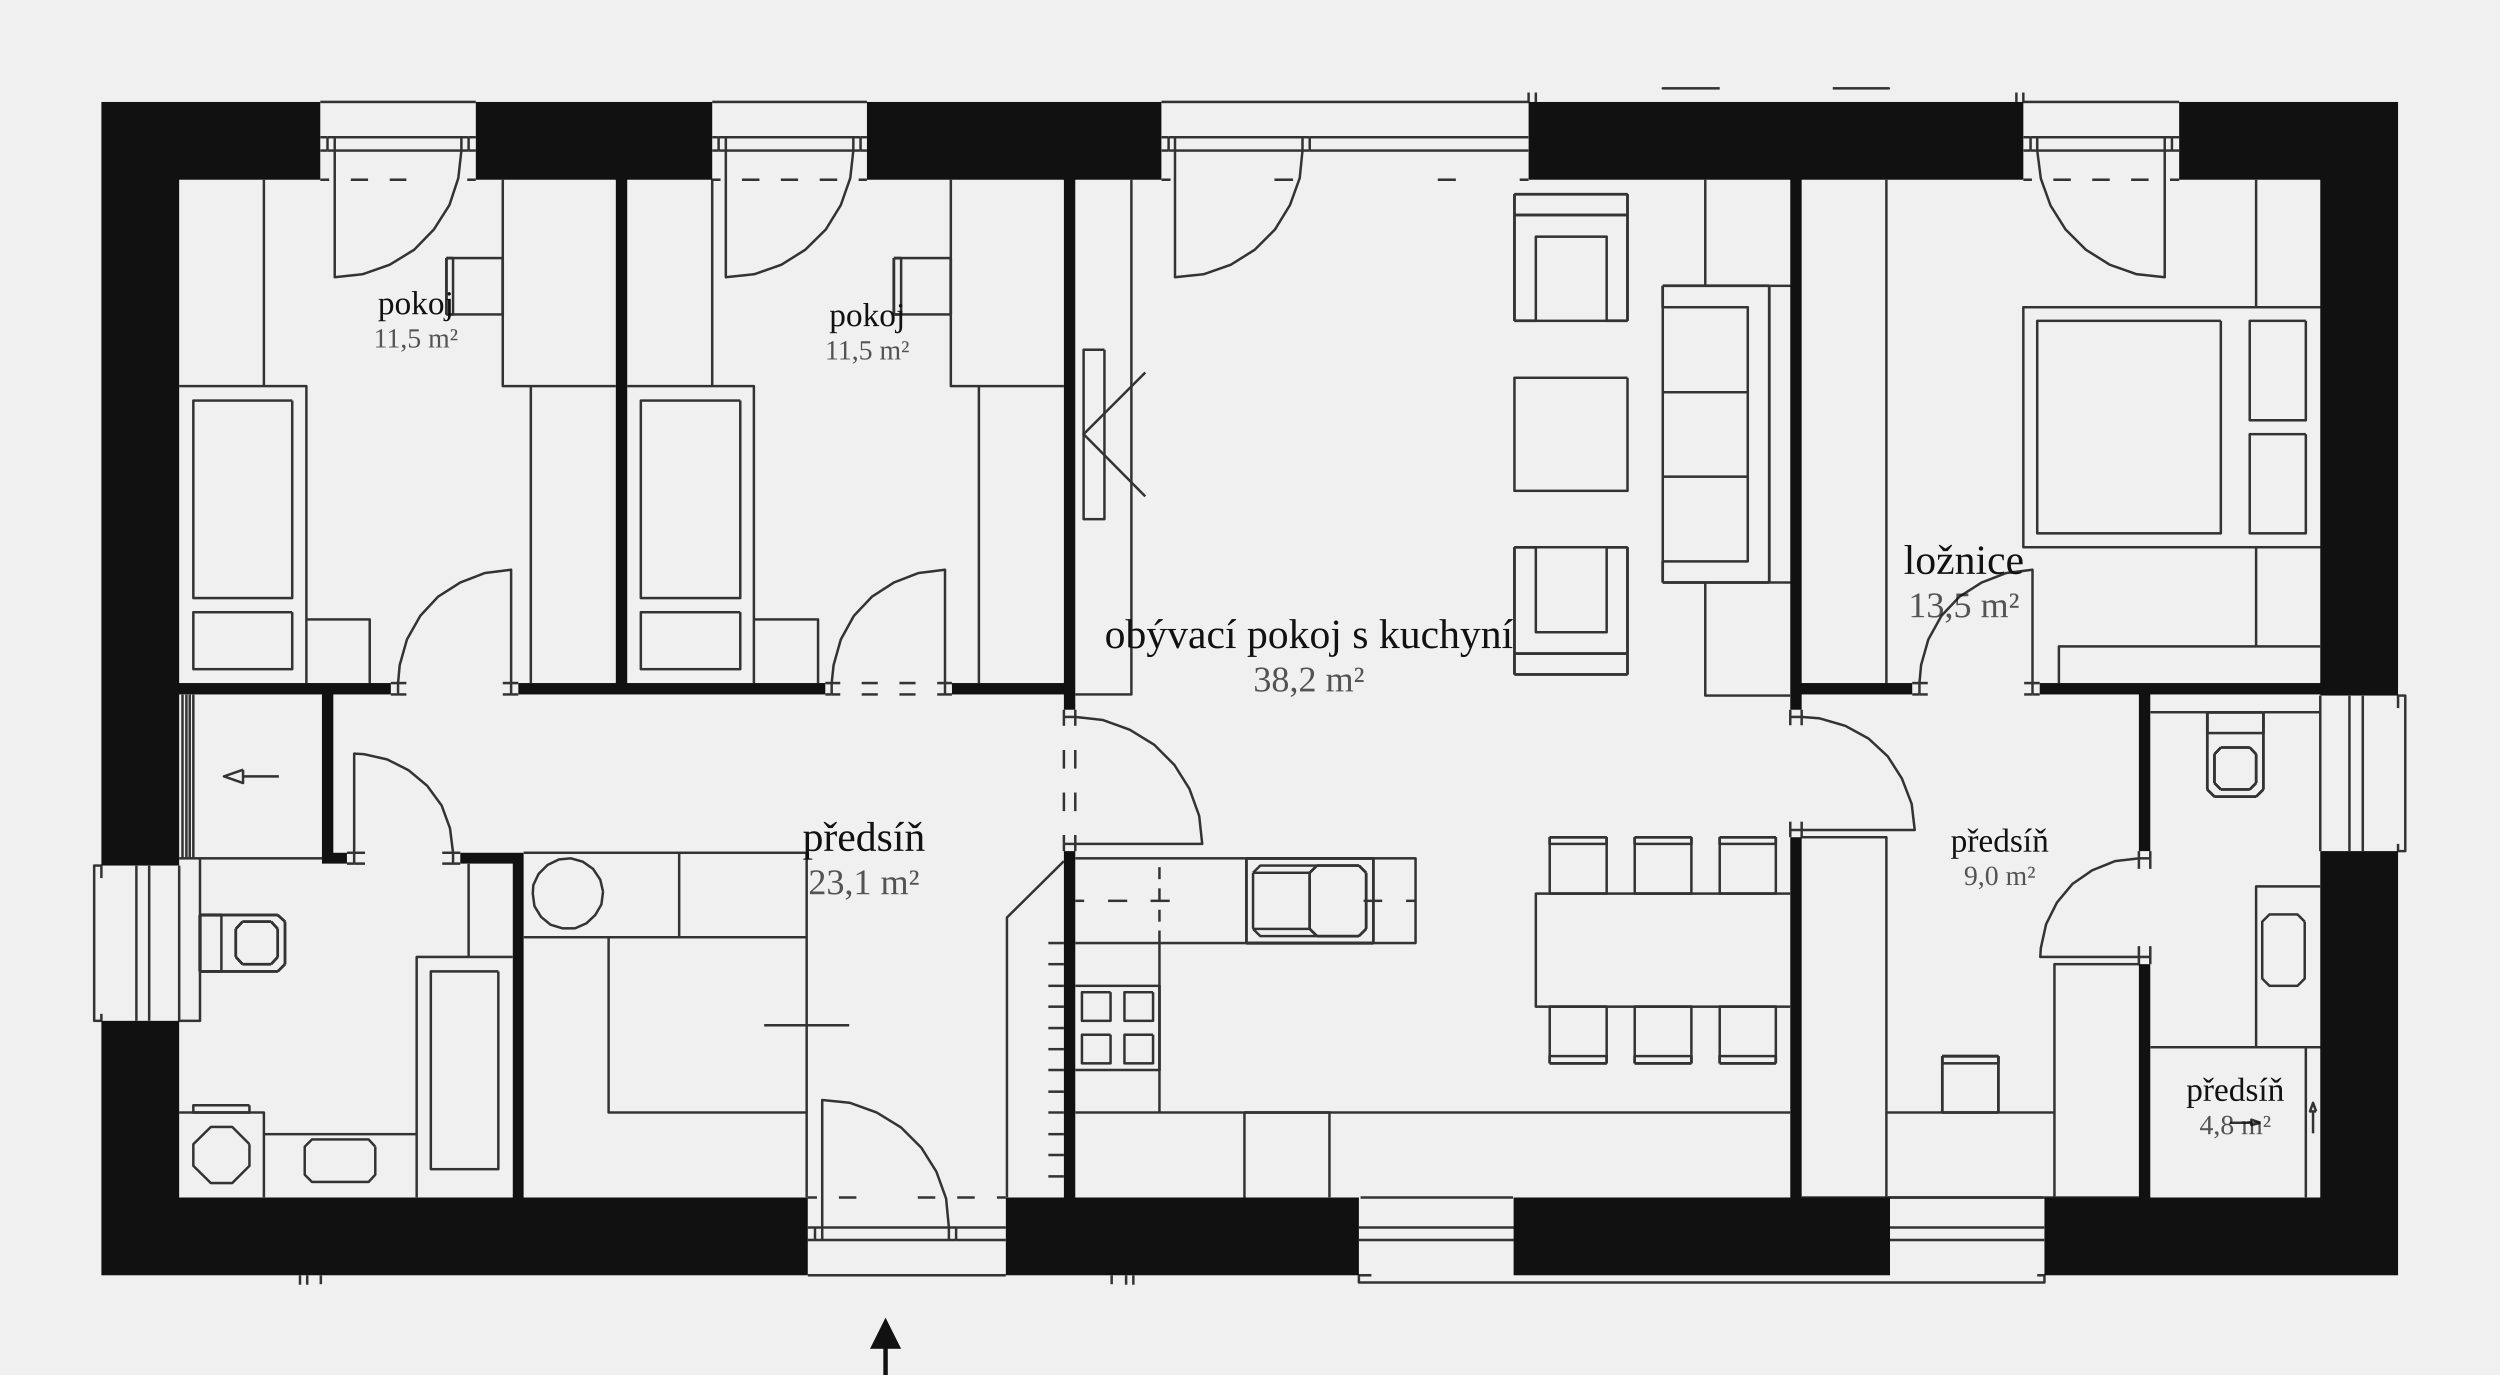
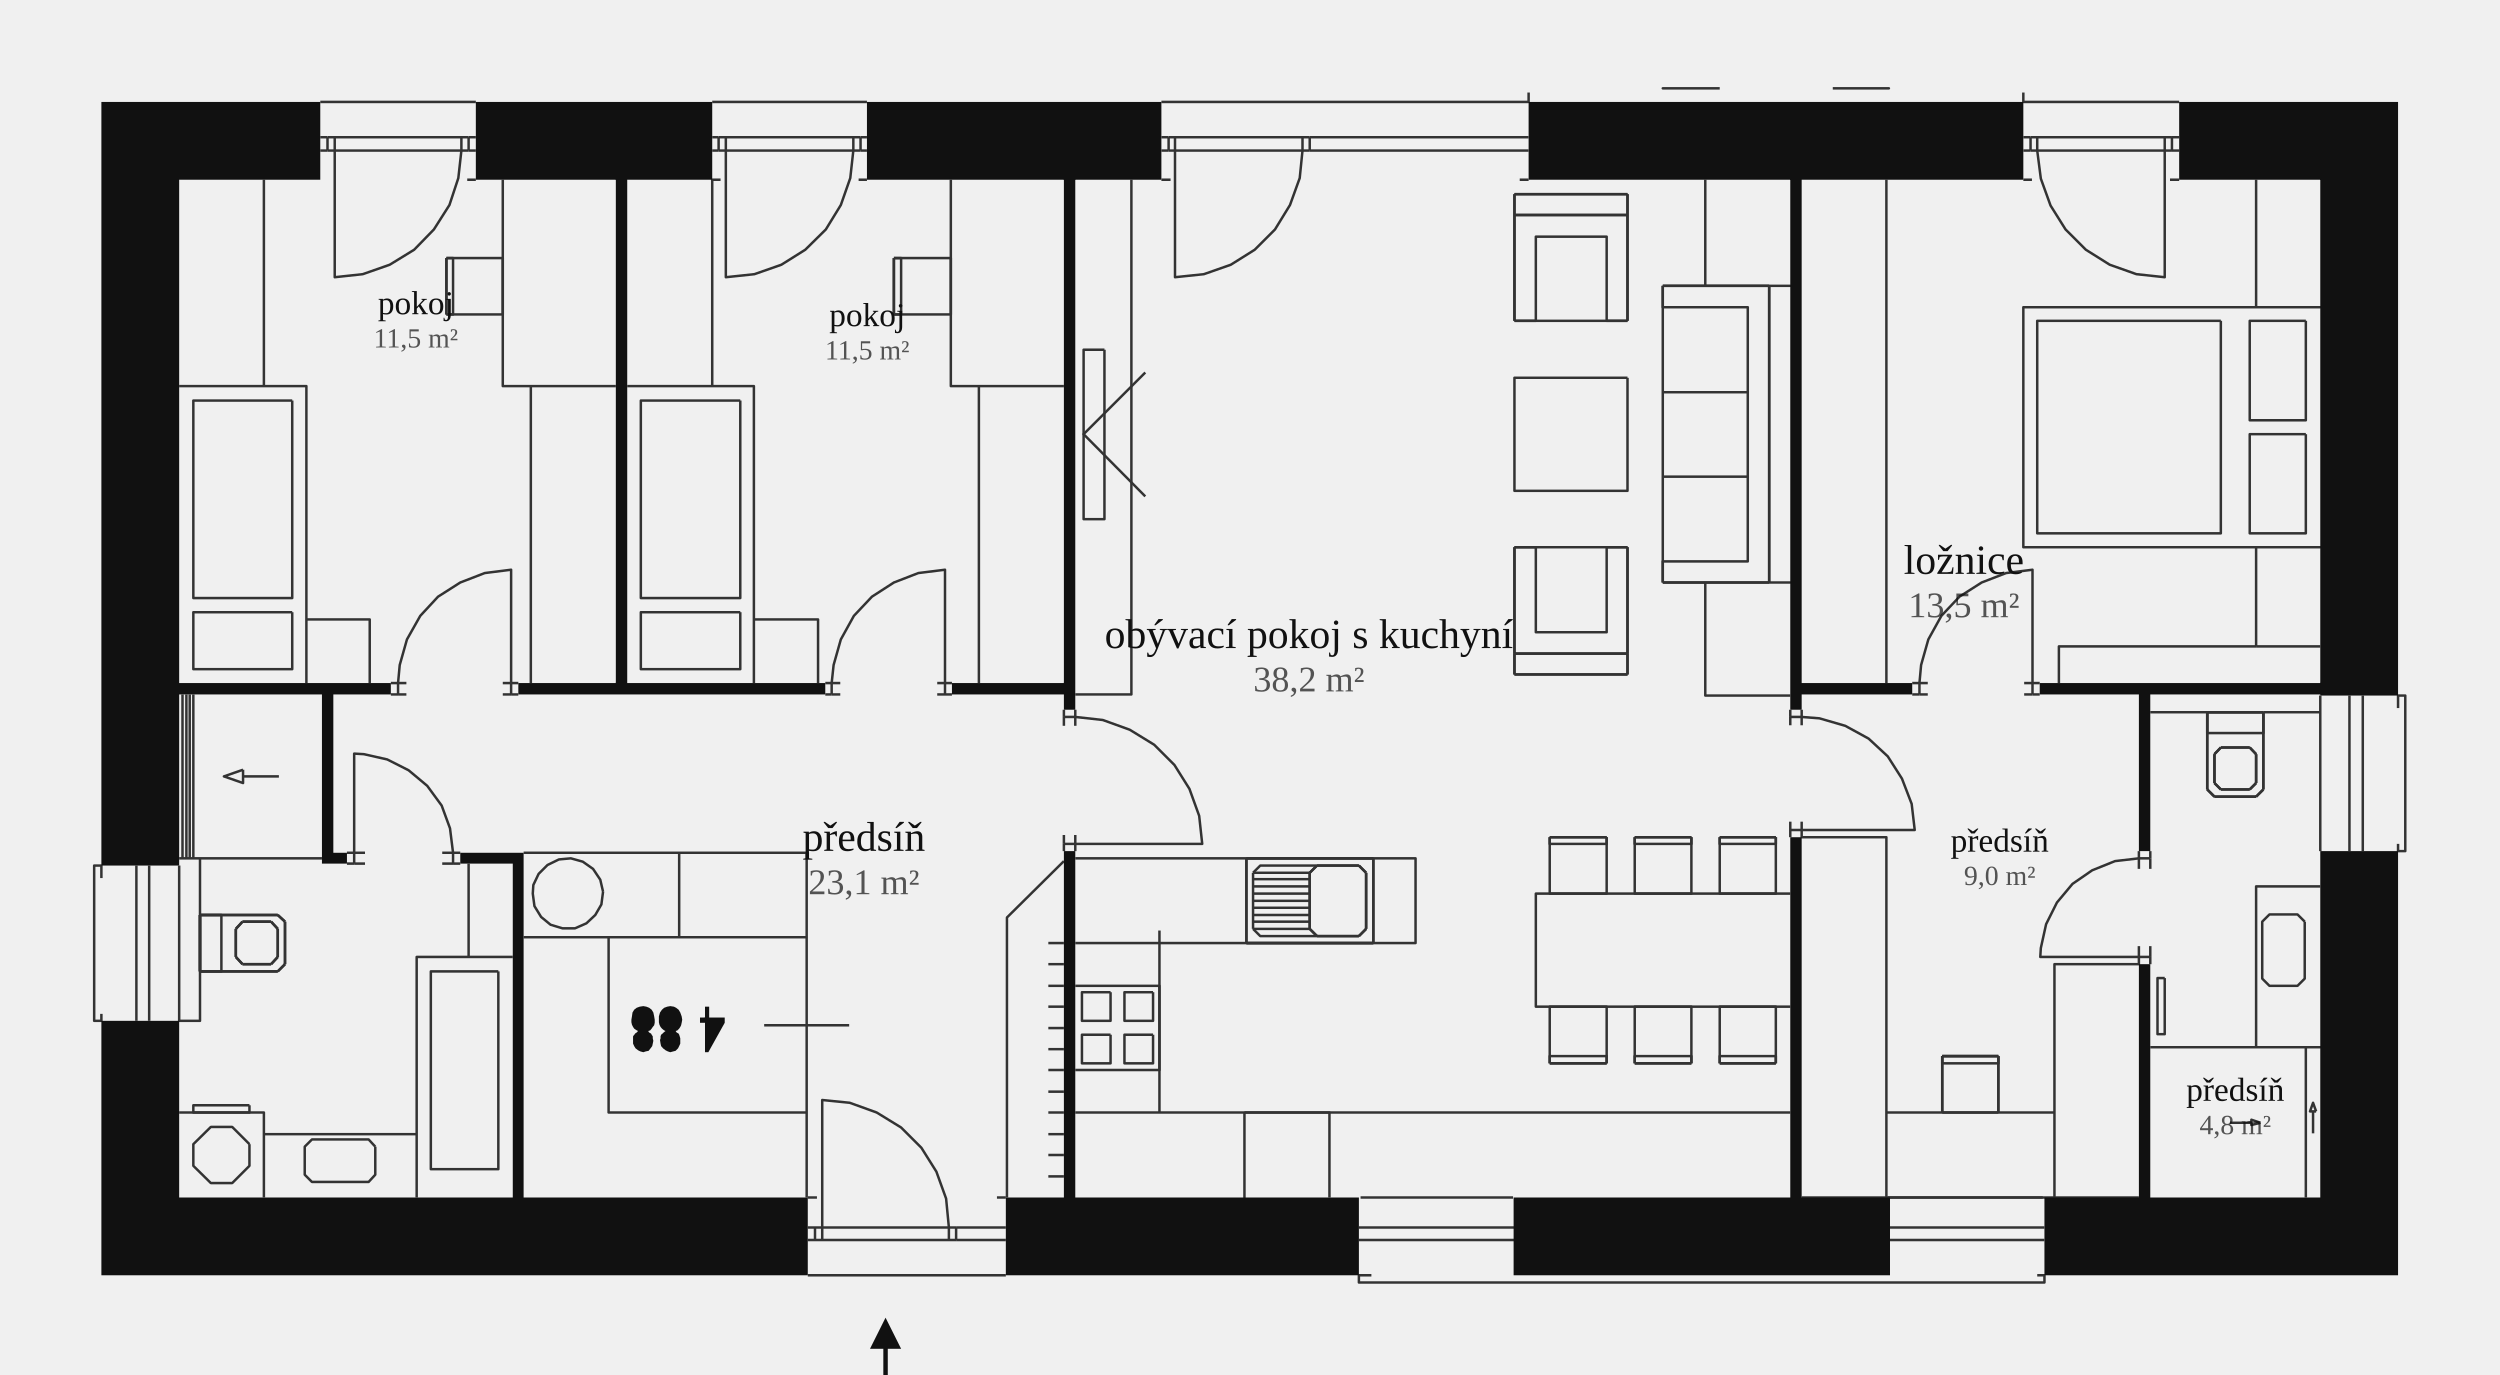
<svg xmlns="http://www.w3.org/2000/svg" viewBox="0 0 900 495" class="floorplan" role="img" aria-label="Půdorys domu 135h9y se zařízením">
  <defs>
    <marker id="sip" viewBox="0 0 10 10" refX="8" refY="5" markerWidth="7" markerHeight="7" orient="auto">
      <path d="M0 0 L10 5 L0 10 Z" fill="#111111" />
    </marker>
    <pattern id="sraf" width="7" height="7" patternUnits="userSpaceOnUse" patternTransform="rotate(45)">
      <path d="M0 0 L0 7" stroke="#8C8C8C" stroke-width=".8" />
    </pattern>
  </defs>
  <style>.furn path{vector-effect:non-scaling-stroke}.doors .arc{stroke-dasharray:2 2;stroke-width:.5}.terasa{fill:url(#sraf);stroke:#8C8C8C;stroke-width:.6}</style>
  <g class="furn" fill="#fff" stroke="#333333" stroke-width=".9" stroke-linejoin="round">
    <path fill="none" d="M863.3 303.8 L863.3 306.4 L865.9 306.4 L865.9 250.4 L863.3 250.4 L863.3 254.9" />
    <path fill="none" d="M850.6 250.4 L850.6 306.4" />
    <path fill="none" d="M845.8 250.4 L845.8 306.4" />
    <path fill="none" d="M835.3 232.7 L812.2 232.7" />
    <path fill="none" d="M835.3 250.4 L835.3 306.4" />
    <path fill="none" d="M814.8 256.4 L835.3 256.4" />
    <path fill="none" d="M835.3 319.1 L812.2 319.1 L812.2 377.0 L835.3 377.0 L774.1 377.0" />
    <path fill="none" d="M832.7 408.0 L832.7 400.1" />
    <path fill="none" d="M830.1 377.0 L830.1 431.1" />
    <path fill="none" d="M794.6 256.4 L814.8 256.4" />
    <path fill="none" d="M814.8 256.4 L794.6 256.4" />
    <path fill="none" d="M814.8 256.4 L794.6 256.4" />
    <path fill="none" d="M814.8 284.2 L814.8 256.4" />
    <path fill="none" d="M814.8 256.4 L814.8 263.9 L794.6 263.9 L794.6 256.4" />
    <path fill="none" d="M814.8 284.2 L814.8 256.4" />
    <path fill="none" d="M812.2 286.8 L814.8 284.2" />
    <path fill="none" d="M812.2 286.8 L814.8 284.2" />
    <path fill="none" d="M812.2 232.7 L812.2 197.0 L835.3 197.0 L728.4 197.0 L728.4 110.6 L835.3 110.6 L812.2 110.6 L812.2 64.7" />
    <path fill="none" d="M812.2 232.7 L741.2 232.7 L741.2 245.9" />
    <path fill="none" d="M812.2 281.9 L812.2 271.5" />
    <path fill="none" d="M812.2 281.9 L812.2 271.5" />
    <path fill="none" d="M812.2 271.5 L809.9 269.1" />
    <path fill="none" d="M812.2 271.5 L809.9 269.1" />
    <path fill="none" d="M809.9 284.2 L812.2 281.9" />
    <path fill="none" d="M809.9 284.2 L812.2 281.9" />
    <path fill="none" d="M797.2 286.8 L812.2 286.8" />
    <path fill="none" d="M797.2 286.8 L812.2 286.8" />
    <path fill="none" d="M802.8 404.2 L810.5 404.2" />
    <path fill="none" d="M809.9 269.1 L799.5 269.1" />
    <path fill="none" d="M809.9 269.1 L799.5 269.1" />
    <path fill="none" d="M799.5 284.2 L809.9 284.2" />
    <path fill="none" d="M799.5 284.2 L809.9 284.2" />
    <path fill="none" d="M799.5 269.1 L797.2 271.5" />
    <path fill="none" d="M799.5 269.1 L797.2 271.5" />
    <path fill="none" d="M797.2 281.9 L799.5 284.2" />
    <path fill="none" d="M797.2 281.9 L799.5 284.2" />
    <path fill="none" d="M797.2 271.5 L797.2 281.9" />
    <path fill="none" d="M797.2 271.5 L797.2 281.9" />
    <path fill="none" d="M794.6 284.2 L797.2 286.8" />
    <path fill="none" d="M794.6 284.2 L797.2 286.8" />
    <path fill="none" d="M794.6 256.4 L774.1 256.4" />
    <path fill="none" d="M794.6 256.4 L794.6 284.2" />
    <path fill="none" d="M794.6 256.4 L794.6 284.2" />
    <path fill="none" d="M728.4 33.3 L728.4 36.7 L784.5 36.7" />
    <path fill="none" d="M781.9 49.4 L784.5 49.4" />
    <path fill="none" d="M781.9 54.2 L784.5 54.2" />
    <path fill="none" d="M781.2 64.7 L784.5 64.7" />
    <path fill="none" d="M731.0 49.4 L781.9 49.4" />
    <path fill="none" d="M781.9 49.4 L781.9 54.2" />
    <path fill="none" d="M781.9 54.2 L731.0 54.2" />
    <path fill="none" d="M733.4 49.4 L733.4 54.2 L734.7 64.3 L738.2 74.0 L743.6 82.6 L750.9 89.9 L759.5 95.3 L769.1 98.7 L779.3 99.8 L779.3 49.4" />
    <path fill="none" d="M774.1 306.4 L774.1 309.0" />
    <path fill="none" d="M774.1 309.0 L770.0 309.0" />
    <path fill="none" d="M774.1 309.0 L774.1 312.8" />
    <path fill="none" d="M774.1 340.6 L774.1 344.5" />
    <path fill="none" d="M774.1 344.5 L770.0 344.5" />
    <path fill="none" d="M774.1 347.1 L774.1 344.5" />
-     <path fill="none" d="M767.2 64.7 L773.5 64.7" />
    <path fill="none" d="M770.0 306.4 L770.0 309.0" />
    <path fill="none" d="M770.0 309.0 L761.4 310.0 L753.2 313.3 L746.1 318.2 L740.5 324.9 L736.6 332.7 L734.7 341.3 L734.5 344.5 L770.0 344.5" />
    <path fill="none" d="M770.0 309.0 L770.0 312.8" />
    <path fill="none" d="M770.0 340.6 L770.0 344.5" />
    <path fill="none" d="M770.0 344.5 L770.0 347.1 L739.6 347.1 L739.6 431.1" />
    <path fill="none" d="M648.6 431.1 L770.0 431.1" />
-     <path fill="none" d="M753.2 64.7 L759.5 64.7" />
-     <path fill="none" d="M739.2 64.7 L745.5 64.7" />
    <path fill="none" d="M679.1 400.5 L739.6 400.5" />
    <path fill="none" d="M680.0 441.9 L736.0 441.9" />
    <path fill="none" d="M680.0 446.4 L736.0 446.4" />
    <path fill="none" d="M679.6 431.1 L735.4 431.1" />
    <path fill="none" d="M734.3 245.9 L731.7 245.9" />
    <path fill="none" d="M734.3 250.0 L731.7 250.0" />
    <path fill="none" d="M733.4 459.1 L736.0 459.1 L736.0 461.7 L489.2 461.7 L489.2 459.1 L493.7 459.1" />
    <path fill="none" d="M728.7 245.9 L731.7 245.9" />
    <path fill="none" d="M731.7 245.9 L731.7 250.0" />
    <path fill="none" d="M731.7 245.9 L731.7 205.1 L722.2 206.3 L713.4 209.7 L705.4 214.8 L698.9 221.7 L694.2 230.2 L691.6 239.4 L691.0 245.9" />
    <path fill="none" d="M728.7 250.0 L731.7 250.0" />
    <path fill="none" d="M728.4 64.7 L731.5 64.7" />
    <path fill="none" d="M728.4 49.4 L731.0 49.4" />
    <path fill="none" d="M731.0 49.4 L731.0 54.2" />
    <path fill="none" d="M728.4 54.2 L731.0 54.2" />
-     <path fill="none" d="M725.9 33.3 L725.9 36.7" />
    <path fill="none" d="M699.2 380.2 L719.4 380.2" />
    <path fill="none" d="M719.4 380.2 L699.2 380.2" />
    <path fill="none" d="M719.4 380.2 L699.2 380.2" />
    <path fill="none" d="M719.4 400.5 L719.4 380.2" />
    <path fill="none" d="M719.4 380.2 L719.4 382.8 L699.2 382.8 L699.2 380.2" />
    <path fill="none" d="M719.4 400.5 L719.4 380.2" />
    <path fill="none" d="M699.2 400.5 L719.4 400.5" />
    <path fill="none" d="M699.2 380.2 L699.2 400.5" />
    <path fill="none" d="M699.2 380.2 L699.2 400.5" />
    <path fill="none" d="M691.0 245.9 L694.0 245.9" />
    <path fill="none" d="M691.0 250.0 L694.0 250.0" />
    <path fill="none" d="M688.4 245.9 L691.0 245.9" />
    <path fill="none" d="M691.0 245.9 L691.0 250.0" />
    <path fill="none" d="M688.4 250.0 L691.0 250.0" />
    <path fill="none" d="M679.1 245.9 L679.1 64.7" />
    <path fill="none" d="M679.1 431.1 L679.1 301.4 L648.6 301.4 L648.6 298.8" />
    <path fill="none" d="M677.6 31.8 L680.0 31.8 L659.8 31.8" />
    <path fill="none" d="M648.6 255.5 L648.6 258.1" />
    <path fill="none" d="M648.6 258.1 L644.5 258.1" />
    <path fill="none" d="M648.6 258.1 L648.6 261.1" />
    <path fill="none" d="M648.6 298.8 L689.3 298.8 L688.2 289.4 L684.7 280.3 L679.6 272.3 L672.7 265.9 L664.3 261.3 L655.0 258.6 L648.6 258.1" />
    <path fill="none" d="M648.6 295.8 L648.6 298.8" />
    <path fill="none" d="M648.6 298.8 L644.5 298.8" />
    <path fill="none" d="M644.5 250.4 L613.9 250.4 L613.9 209.7" />
    <path fill="none" d="M644.5 255.5 L644.5 258.1" />
    <path fill="none" d="M644.5 258.1 L644.5 261.1" />
    <path fill="none" d="M644.5 295.8 L644.5 298.8" />
    <path fill="none" d="M644.5 301.4 L644.5 298.8" />
    <path fill="none" d="M644.5 321.7 L552.9 321.7 L552.9 362.4 L644.5 362.4" />
    <path fill="none" d="M387.1 400.5 L644.5 400.5" />
    <path fill="none" d="M639.3 301.4 L619.1 301.4" />
    <path fill="none" d="M639.3 301.4 L619.1 301.4" />
    <path fill="none" d="M619.1 301.4 L619.1 321.7 L639.3 321.7 L639.3 301.4" />
    <path fill="none" d="M619.1 301.4 L619.1 303.8 L639.3 303.8 L639.3 301.4" />
    <path fill="none" d="M619.1 382.8 L639.3 382.8" />
    <path fill="none" d="M619.1 382.8 L639.3 382.8" />
    <path fill="none" d="M639.3 382.8 L639.3 362.4 L619.1 362.4 L619.1 382.8" />
    <path fill="none" d="M639.3 382.8 L639.3 380.2 L619.1 380.2 L619.1 382.8" />
    <path fill="none" d="M598.6 102.9 L636.9 102.9" />
    <path fill="none" d="M636.9 102.9 L636.9 209.7" />
    <path fill="none" d="M636.9 209.7 L636.9 102.9" />
    <path fill="none" d="M636.9 102.9 L644.5 102.9 L598.6 102.9" />
    <path fill="none" d="M636.9 209.7 L598.6 209.7" />
    <path fill="none" d="M636.9 209.7 L644.5 209.7 L598.6 209.7" />
    <path fill="none" d="M598.6 141.2 L629.2 141.2" />
    <path fill="none" d="M629.2 171.6 L598.6 171.6" />
    <path fill="none" d="M619.1 31.8 L598.6 31.8 L601.2 31.8" />
    <path fill="none" d="M613.9 102.9 L613.9 64.7" />
    <path fill="none" d="M608.9 301.4 L588.5 301.4" />
    <path fill="none" d="M608.9 301.4 L588.5 301.4" />
    <path fill="none" d="M588.5 301.4 L588.5 321.7 L608.9 321.7 L608.9 301.4" />
    <path fill="none" d="M588.5 301.4 L588.5 303.8 L608.9 303.8 L608.9 301.4" />
    <path fill="none" d="M588.5 382.8 L608.9 382.8" />
    <path fill="none" d="M588.5 382.8 L608.9 382.8" />
    <path fill="none" d="M608.9 382.8 L608.9 362.4 L588.5 362.4 L588.5 382.8" />
    <path fill="none" d="M608.9 382.8 L608.9 380.2 L588.5 380.2 L588.5 382.8" />
    <path fill="none" d="M598.6 209.7 L598.6 202.1 L629.2 202.1 L629.2 110.6 L598.6 110.6 L598.6 102.9" />
    <path fill="none" d="M598.6 209.7 L598.6 102.9" />
    <path fill="none" d="M585.9 69.9 L545.2 69.9" />
    <path fill="none" d="M585.9 69.9 L545.2 69.9" />
    <path fill="none" d="M585.9 77.4 L585.9 69.9" />
    <path fill="none" d="M585.9 115.5 L585.9 69.9" />
    <path fill="none" d="M585.9 77.4 L545.2 77.4" />
    <path fill="none" d="M545.2 77.4 L585.9 77.4" />
    <path fill="none" d="M585.9 115.5 L585.9 77.4" />
    <path fill="none" d="M545.2 115.5 L552.9 115.5 L552.9 85.2 L578.4 85.2 L578.4 115.5 L585.9 115.5" />
    <path fill="none" d="M545.2 115.5 L585.9 115.5" />
    <path fill="none" d="M585.9 197.0 L578.4 197.0 L578.4 227.6 L552.9 227.6 L552.9 197.0 L545.2 197.0" />
    <path fill="none" d="M585.9 197.0 L545.2 197.0" />
    <path fill="none" d="M585.9 235.3 L585.9 197.0" />
    <path fill="none" d="M585.9 242.8 L585.9 197.0" />
    <path fill="none" d="M545.2 235.3 L585.9 235.3" />
    <path fill="none" d="M585.9 235.3 L545.2 235.3" />
    <path fill="none" d="M585.9 242.8 L585.9 235.3" />
    <path fill="none" d="M545.2 242.8 L585.9 242.8" />
    <path fill="none" d="M545.2 242.8 L585.9 242.8" />
    <path fill="none" d="M578.4 301.4 L557.9 301.4" />
    <path fill="none" d="M578.4 301.4 L557.9 301.4" />
    <path fill="none" d="M557.9 301.4 L557.9 321.7 L578.4 321.7 L578.4 301.4" />
    <path fill="none" d="M557.9 301.4 L557.9 303.8 L578.4 303.8 L578.4 301.4" />
    <path fill="none" d="M557.9 382.8 L578.4 382.8" />
    <path fill="none" d="M557.9 382.8 L578.4 382.8" />
    <path fill="none" d="M578.4 382.8 L578.4 362.4 L557.9 362.4 L557.9 382.8" />
    <path fill="none" d="M578.4 382.8 L578.4 380.2 L557.9 380.2 L557.9 382.8" />
-     <path fill="none" d="M552.9 36.7 L552.9 33.3" />
    <path fill="none" d="M550.3 33.3 L550.3 36.7 L418.1 36.7" />
    <path fill="none" d="M550.3 49.4 L471.5 49.4" />
    <path fill="none" d="M550.3 54.2 L471.5 54.2" />
    <path fill="none" d="M550.3 64.7 L547.1 64.7" />
    <path fill="none" d="M545.2 69.9 L545.2 77.4" />
    <path fill="none" d="M545.2 69.9 L545.2 115.5" />
    <path fill="none" d="M545.2 77.4 L545.2 115.5" />
    <path fill="none" d="M545.2 197.0 L545.2 235.3" />
    <path fill="none" d="M545.2 197.0 L545.2 242.8" />
    <path fill="none" d="M545.2 235.3 L545.2 242.8" />
    <path fill="none" d="M489.2 441.9 L545.2 441.9" />
    <path fill="none" d="M489.2 446.4 L545.2 446.4" />
    <path fill="none" d="M489.8 431.1 L544.7 431.1" />
-     <path fill="none" d="M524.1 64.7 L517.6 64.7" />
-     <path fill="none" d="M506.2 324.3 L509.6 324.3" />
-     <path fill="none" d="M490.9 324.3 L497.6 324.3" />
    <path fill="none" d="M494.4 309.0 L448.7 309.0" />
    <path fill="none" d="M494.4 309.0 L448.7 309.0" />
    <path fill="none" d="M494.4 339.5 L494.4 309.0" />
    <path fill="none" d="M494.4 339.5 L494.4 309.0" />
    <path fill="none" d="M448.7 339.5 L494.4 339.5" />
    <path fill="none" d="M448.7 339.5 L494.4 339.5" />
    <path fill="none" d="M491.8 314.2 L491.8 334.4" />
    <path fill="none" d="M491.8 314.2 L491.8 334.4" />
    <path fill="none" d="M489.2 311.6 L491.8 314.2" />
    <path fill="none" d="M489.2 311.6 L491.8 314.2" />
    <path fill="none" d="M491.8 334.4 L489.2 337.0" />
    <path fill="none" d="M491.8 334.4 L489.2 337.0" />
    <path fill="none" d="M474.1 311.6 L489.2 311.6" />
    <path fill="none" d="M474.1 311.6 L489.2 311.6" />
    <path fill="none" d="M489.2 337.0 L474.1 337.0" />
    <path fill="none" d="M489.2 337.0 L474.1 337.0" />
    <path fill="none" d="M478.6 431.1 L478.6 400.5 L448.0 400.5" />
    <path fill="none" d="M451.1 314.2 L453.7 311.6 L474.1 311.6" />
    <path fill="none" d="M471.5 314.2 L474.1 311.6" />
    <path fill="none" d="M471.5 314.2 L474.1 311.6" />
    <path fill="none" d="M474.1 337.0 L453.7 337.0 L451.1 334.4" />
    <path fill="none" d="M474.1 337.0 L471.5 334.4" />
    <path fill="none" d="M474.1 337.0 L471.5 334.4" />
    <path fill="none" d="M471.5 49.4 L420.7 49.4" />
    <path fill="none" d="M471.5 49.4 L471.5 54.2" />
    <path fill="none" d="M420.7 54.2 L471.5 54.2" />
    <path fill="none" d="M471.5 314.2 L451.1 314.2" />
    <path fill="none" d="M471.5 334.4 L471.5 314.2" />
    <path fill="none" d="M471.5 334.4 L471.5 314.2" />
+     <path fill="none" d="M471.5 316.5 L451.1 316.5" />
+     <path fill="none" d="M471.5 319.1 L451.1 319.1" />
+     <path fill="none" d="M471.5 321.7 L451.1 321.7" />
+     <path fill="none" d="M471.5 324.3 L451.1 324.3" />
+     <path fill="none" d="M471.5 326.8 L451.1 326.8" />
+     <path fill="none" d="M471.5 329.4 L451.1 329.4" />
+     <path fill="none" d="M471.5 331.8 L451.1 331.8" />
    <path fill="none" d="M471.5 334.4 L451.1 334.4" />
    <path fill="none" d="M423.0 49.4 L423.0 99.8 L433.4 98.7 L443.1 95.3 L451.7 89.9 L459.0 82.6 L464.4 73.8 L467.9 64.1 L468.9 54.2 L468.9 49.4" />
-     <path fill="none" d="M465.5 64.7 L458.8 64.7" />
    <path fill="none" d="M451.1 334.4 L451.1 314.2" />
    <path fill="none" d="M448.7 309.0 L448.7 339.5" />
    <path fill="none" d="M448.7 309.0 L448.7 339.5" />
    <path fill="none" d="M448.0 400.5 L448.0 431.1 L448.0 400.5" />
    <path fill="none" d="M421.4 64.7 L418.1 64.7" />
-     <path fill="none" d="M414.2 324.3 L421.1 324.3" />
    <path fill="none" d="M420.7 49.4 L418.1 49.4" />
    <path fill="none" d="M420.7 49.4 L420.7 54.2" />
    <path fill="none" d="M420.7 54.2 L418.1 54.2" />
-     <path fill="none" d="M417.4 316.5 L417.4 312.2" />
-     <path fill="none" d="M417.4 324.3 L417.4 319.8" />
-     <path fill="none" d="M417.4 331.8 L417.4 327.5" />
    <path fill="none" d="M417.4 335.0 L417.4 400.5" />
    <path fill="none" d="M412.3 134.1 L390.1 156.3 L412.3 178.7" />
-     <path fill="none" d="M408.0 462.5 L408.0 459.1" />
    <path fill="none" d="M387.1 250.0 L407.3 250.0 L407.3 64.7" />
-     <path fill="none" d="M398.9 324.3 L405.8 324.3" />
-     <path fill="none" d="M405.4 462.5 L405.4 459.1" />
-     <path fill="none" d="M400.2 462.3 L400.2 459.1" />
-     <path fill="none" d="M387.1 324.3 L390.3 324.3" />
    <path fill="none" d="M387.1 255.5 L387.1 258.1" />
    <path fill="none" d="M383.0 258.1 L387.1 258.1" />
    <path fill="none" d="M387.1 261.3 L387.1 258.1" />
    <path fill="none" d="M387.1 303.8 L432.8 303.8 L431.7 293.7 L428.2 284.0 L422.8 275.4 L415.5 268.1 L406.7 262.7 L397.0 259.2 L387.1 258.1" />
-     <path fill="none" d="M387.1 276.7 L387.1 270.0" />
-     <path fill="none" d="M387.1 292.0 L387.1 285.3" />
    <path fill="none" d="M387.1 303.8 L387.1 300.6" />
    <path fill="none" d="M383.0 303.8 L387.1 303.8" />
    <path fill="none" d="M387.1 306.4 L387.1 303.8" />
    <path fill="none" d="M387.1 339.5 L509.6 339.5 L509.6 309.0 L387.1 309.0" />
    <path fill="none" d="M387.1 354.9 L417.4 354.9 L417.4 385.2 L387.1 385.2" />
    <path fill="none" d="M383.0 139.0 L342.3 139.0 L342.3 64.7" />
    <path fill="none" d="M383.0 255.5 L383.0 258.1" />
    <path fill="none" d="M383.0 261.3 L383.0 258.1" />
-     <path fill="none" d="M383.0 276.7 L383.0 270.0" />
-     <path fill="none" d="M383.0 292.0 L383.0 285.3" />
    <path fill="none" d="M383.0 303.8 L383.0 300.6" />
    <path fill="none" d="M383.0 306.4 L383.0 303.8" />
    <path fill="none" d="M362.5 431.1 L362.5 330.3 L383.0 310.0" />
    <path fill="none" d="M377.4 339.5 L383.0 339.5" />
    <path fill="none" d="M377.4 347.1 L383.0 347.1" />
    <path fill="none" d="M377.4 354.9 L383.0 354.9" />
    <path fill="none" d="M377.4 362.4 L383.0 362.4" />
    <path fill="none" d="M377.4 370.1 L383.0 370.1" />
    <path fill="none" d="M377.4 377.7 L383.0 377.7" />
    <path fill="none" d="M377.4 385.2 L383.0 385.2" />
    <path fill="none" d="M377.4 393.0 L383.0 393.0" />
    <path fill="none" d="M377.4 400.5 L383.0 400.5" />
    <path fill="none" d="M377.4 408.3 L383.0 408.3" />
    <path fill="none" d="M377.4 415.8 L383.0 415.8" />
    <path fill="none" d="M377.4 423.5 L383.0 423.5" />
    <path fill="none" d="M358.9 431.1 L362.1 431.1" />
    <path fill="none" d="M344.2 441.9 L362.1 441.9" />
    <path fill="none" d="M344.2 446.4 L362.1 446.4" />
    <path fill="none" d="M290.8 459.1 L362.1 459.1" />
    <path fill="none" d="M352.4 245.9 L352.4 139.0" />
-     <path fill="none" d="M344.6 431.1 L350.9 431.1" />
    <path fill="none" d="M344.2 441.9 L293.4 441.9" />
    <path fill="none" d="M344.2 446.4 L344.2 441.9" />
    <path fill="none" d="M293.4 446.4 L344.2 446.4" />
    <path fill="none" d="M342.7 245.9 L340.2 245.9" />
    <path fill="none" d="M342.7 250.0 L340.2 250.0" />
    <path fill="none" d="M341.6 446.4 L341.6 441.9 L340.6 431.5 L337.1 421.8 L331.7 413.2 L324.4 405.9 L315.6 400.5 L305.9 397.0 L296.0 396.0 L296.0 446.4" />
    <path fill="none" d="M340.2 245.9 L337.4 245.9" />
    <path fill="none" d="M340.2 245.9 L340.2 250.0" />
    <path fill="none" d="M340.2 245.9 L340.2 205.1 L330.6 206.3 L321.8 209.7 L313.9 214.8 L307.4 221.7 L302.7 230.2 L300.1 239.4 L299.4 245.9" />
    <path fill="none" d="M340.2 250.0 L337.4 250.0" />
-     <path fill="none" d="M330.4 431.1 L336.7 431.1" />
-     <path fill="none" d="M329.6 245.9 L323.8 245.9" />
-     <path fill="none" d="M329.6 250.0 L323.8 250.0" />
    <path fill="none" d="M321.8 92.9 L321.8 113.2" />
    <path fill="none" d="M321.8 113.2 L321.8 92.9" />
    <path fill="none" d="M321.8 113.2 L324.4 113.2 L324.4 92.9 L321.8 92.9" />
    <path fill="none" d="M321.8 92.9 L342.3 92.9 L342.3 113.2 L321.8 113.2" />
-     <path fill="none" d="M316.0 245.9 L310.2 245.9" />
-     <path fill="none" d="M316.0 250.0 L310.2 250.0" />
    <path fill="none" d="M312.1 36.7 L256.4 36.7" />
    <path fill="none" d="M312.1 49.4 L309.8 49.4" />
    <path fill="none" d="M312.1 54.2 L309.8 54.2" />
    <path fill="none" d="M312.1 64.7 L309.1 64.7" />
    <path fill="none" d="M309.8 49.4 L258.7 49.4" />
    <path fill="none" d="M309.8 49.4 L309.8 54.2" />
    <path fill="none" d="M258.7 54.2 L309.8 54.2" />
-     <path fill="none" d="M302.0 431.1 L308.3 431.1" />
    <path fill="none" d="M261.3 49.4 L261.3 99.8 L271.6 98.7 L281.3 95.3 L289.9 89.9 L297.3 82.6 L302.7 73.8 L306.1 64.1 L307.2 54.2 L307.2 49.4" />
    <path fill="none" d="M275.1 369.1 L305.7 369.1" />
    <path fill="none" d="M302.5 245.9 L299.4 245.9" />
    <path fill="none" d="M302.5 250.0 L299.4 250.0" />
-     <path fill="none" d="M301.4 64.7 L295.1 64.7" />
    <path fill="none" d="M297.1 245.9 L299.4 245.9" />
    <path fill="none" d="M299.4 245.9 L299.4 250.0" />
    <path fill="none" d="M297.1 250.0 L299.4 250.0" />
    <path fill="none" d="M271.4 223.0 L294.5 223.0 L294.5 245.9" />
    <path fill="none" d="M290.8 431.1 L294.1 431.1" />
    <path fill="none" d="M290.8 441.9 L293.4 441.9" />
    <path fill="none" d="M293.4 446.4 L293.4 441.9" />
    <path fill="none" d="M290.8 446.4 L293.4 446.4" />
    <path fill="none" d="M290.4 337.4 L188.5 337.4" />
    <path fill="none" d="M290.4 400.5 L219.1 400.5 L219.1 337.4" />
    <path fill="none" d="M290.4 431.1 L290.4 307.0 L188.5 307.0" />
-     <path fill="none" d="M287.3 64.7 L281.1 64.7" />
-     <path fill="none" d="M273.4 64.7 L267.1 64.7" />
    <path fill="none" d="M271.4 245.9 L271.4 139.0 L225.8 139.0" />
    <path fill="none" d="M259.4 64.7 L256.4 64.7 L256.4 139.0" />
    <path fill="none" d="M258.7 49.4 L256.4 49.4" />
    <path fill="none" d="M258.7 49.4 L258.7 54.2" />
    <path fill="none" d="M258.7 54.2 L256.4 54.2" />
    <path fill="none" d="M244.5 337.4 L244.5 307.0" />
    <path fill="none" d="M221.7 139.0 L181.0 139.0 L181.0 64.7" />
    <path fill="none" d="M191.1 245.9 L191.1 139.0" />
    <path fill="none" d="M186.6 245.9 L184.0 245.9" />
    <path fill="none" d="M186.6 250.0 L184.0 250.0" />
    <path fill="none" d="M150.0 431.1 L150.0 344.5 L184.6 344.5" />
    <path fill="none" d="M184.0 245.9 L181.0 245.9" />
    <path fill="none" d="M184.0 245.9 L184.0 250.0" />
    <path fill="none" d="M184.0 245.9 L184.0 205.1 L174.5 206.3 L165.7 209.7 L157.7 214.8 L151.3 221.7 L146.5 230.2 L143.9 239.4 L143.3 245.9" />
    <path fill="none" d="M184.0 250.0 L181.0 250.0" />
    <path fill="none" d="M171.3 36.7 L115.3 36.7" />
    <path fill="none" d="M171.3 49.4 L168.7 49.4" />
    <path fill="none" d="M171.3 54.2 L168.7 54.2" />
    <path fill="none" d="M171.3 64.7 L168.2 64.7" />
    <path fill="none" d="M168.7 49.4 L117.9 49.4" />
    <path fill="none" d="M168.7 49.4 L168.7 54.2" />
    <path fill="none" d="M117.9 54.2 L168.7 54.2" />
    <path fill="none" d="M168.7 344.5 L168.7 310.9" />
    <path fill="none" d="M120.5 49.4 L120.5 99.8 L130.6 98.7 L140.3 95.3 L149.1 89.9 L156.2 82.6 L161.8 73.8 L165.0 64.1 L166.1 54.2 L166.1 49.4" />
    <path fill="none" d="M165.7 307.0 L163.1 307.0" />
    <path fill="none" d="M165.7 310.9 L163.1 310.9" />
    <path fill="none" d="M159.2 307.0 L163.1 307.0" />
    <path fill="none" d="M163.1 310.9 L163.1 307.0" />
    <path fill="none" d="M163.1 307.0 L162.0 298.2 L159.0 290.0 L153.8 282.9 L147.1 277.3 L139.4 273.4 L131.0 271.5 L127.5 271.3 L127.5 307.0" />
    <path fill="none" d="M159.2 310.9 L163.1 310.9" />
    <path fill="none" d="M160.7 92.9 L160.7 113.2" />
    <path fill="none" d="M160.7 113.2 L160.7 92.9" />
    <path fill="none" d="M160.7 113.2 L163.1 113.2 L163.1 92.9 L160.7 92.9" />
    <path fill="none" d="M160.7 92.9 L181.0 92.9 L181.0 113.2 L160.7 113.2" />
    <path fill="none" d="M95.0 408.3 L150.0 408.3" />
-     <path fill="none" d="M146.3 64.7 L140.3 64.7" />
    <path fill="none" d="M146.3 245.9 L143.3 245.9" />
    <path fill="none" d="M146.3 250.0 L143.3 250.0" />
    <path fill="none" d="M140.7 245.9 L143.3 245.9" />
    <path fill="none" d="M143.3 245.9 L143.3 250.0" />
    <path fill="none" d="M140.7 250.0 L143.3 250.0" />
    <path fill="none" d="M110.3 223.0 L133.1 223.0 L133.1 245.9" />
-     <path fill="none" d="M132.5 64.7 L126.3 64.7" />
    <path fill="none" d="M127.5 307.0 L131.4 307.0" />
    <path fill="none" d="M127.5 310.9 L131.4 310.9" />
    <path fill="none" d="M124.9 307.0 L127.5 307.0" />
    <path fill="none" d="M127.5 310.9 L127.5 307.0" />
    <path fill="none" d="M124.9 310.9 L127.5 310.9" />
-     <path fill="none" d="M118.5 64.7 L115.3 64.7" />
    <path fill="none" d="M117.9 49.4 L115.3 49.4" />
    <path fill="none" d="M117.9 49.4 L117.9 54.2" />
    <path fill="none" d="M117.9 54.2 L115.3 54.2" />
    <path fill="none" d="M115.9 309.0 L64.5 309.0" />
-     <path fill="none" d="M115.5 459.1 L115.5 462.3" />
-     <path fill="none" d="M110.6 459.1 L110.6 462.5" />
    <path fill="none" d="M64.5 139.0 L110.3 139.0 L110.3 245.9" />
-     <path fill="none" d="M108.0 459.1 L108.0 462.5" />
    <path fill="none" d="M102.6 347.1 L102.6 331.8" />
    <path fill="none" d="M102.6 347.1 L102.6 331.8" />
    <path fill="none" d="M102.6 331.8 L100.0 329.4" />
    <path fill="none" d="M102.6 331.8 L100.0 329.4" />
    <path fill="none" d="M100.0 349.7 L102.6 347.1" />
    <path fill="none" d="M100.0 349.7 L102.6 347.1" />
    <path fill="none" d="M100.4 279.5 L87.5 279.5" />
    <path fill="none" d="M100.0 329.4 L72.0 329.4" />
    <path fill="none" d="M100.0 329.4 L72.0 329.4" />
    <path fill="none" d="M100.0 344.5 L100.0 334.4" />
    <path fill="none" d="M100.0 344.5 L100.0 334.4" />
    <path fill="none" d="M100.0 334.4 L97.6 331.8" />
    <path fill="none" d="M100.0 334.4 L97.6 331.8" />
    <path fill="none" d="M97.6 347.1 L100.0 344.5" />
    <path fill="none" d="M97.6 347.1 L100.0 344.5" />
    <path fill="none" d="M72.0 349.7 L100.0 349.7" />
    <path fill="none" d="M72.0 349.7 L100.0 349.7" />
    <path fill="none" d="M97.6 331.8 L87.3 331.8" />
    <path fill="none" d="M97.6 331.8 L87.3 331.8" />
    <path fill="none" d="M87.3 347.1 L97.6 347.1" />
    <path fill="none" d="M87.3 347.1 L97.6 347.1" />
    <path fill="none" d="M95.0 139.0 L95.0 64.7" />
    <path fill="none" d="M95.0 431.1 L95.0 400.5 L64.5 400.5" />
    <path fill="none" d="M87.3 331.8 L84.9 334.4" />
    <path fill="none" d="M87.3 331.8 L84.9 334.4" />
    <path fill="none" d="M84.9 344.5 L87.3 347.1" />
    <path fill="none" d="M84.9 344.5 L87.3 347.1" />
    <path fill="none" d="M84.9 334.4 L84.9 344.5" />
    <path fill="none" d="M84.9 334.4 L84.9 344.5" />
    <path fill="none" d="M64.5 311.6 L64.5 367.5 L72.0 367.5 L72.0 309.0" />
    <path fill="none" d="M72.0 349.7 L72.0 329.4" />
    <path fill="none" d="M72.0 329.4 L72.0 349.7" />
    <path fill="none" d="M72.0 329.4 L72.0 349.7" />
    <path fill="none" d="M72.0 329.4 L79.7 329.4 L79.7 349.7 L72.0 349.7" />
    <path fill="none" d="M69.6 250.0 L69.6 309.0" />
    <path fill="none" d="M68.3 250.0 L68.3 309.0" />
    <path fill="none" d="M67.1 250.0 L67.1 309.0" />
    <path fill="none" d="M65.7 250.0 L65.7 309.0" />
    <path fill="none" d="M53.7 311.6 L53.7 367.5" />
    <path fill="none" d="M49.1 311.6 L49.1 367.5" />
    <path fill="none" d="M36.5 365.0 L36.5 367.5 L33.9 367.5 L33.9 311.6 L36.5 311.6 L36.5 316.1" />
    <path fill="none" d="M833.8 400.1 L831.6 400.1 L832.7 397.0 L833.8 400.1" />
    <path fill="none" d="M830.1 115.5 L809.9 115.5 L809.9 151.3 L830.1 151.3 L830.1 115.5" />
    <path fill="none" d="M830.1 156.3 L809.9 156.3 L809.9 192.0 L830.1 192.0 L830.1 156.3" />
    <path fill="none" d="M829.7 331.8 L829.7 352.3 L827.1 354.9 L817.0 354.9 L814.4 352.3 L814.4 331.8 L817.0 329.2 L827.1 329.2 L829.7 331.8" />
    <path fill="none" d="M813.8 404.2 L810.5 403.1 L810.5 405.0 L813.8 404.2" />
    <path fill="none" d="M799.5 115.5 L733.4 115.5 L733.4 192.0 L799.5 192.0 L799.5 115.5" />
+     <path fill="none" d="M779.3 352.1 L779.3 372.3 L776.7 372.3 L776.7 352.1 L779.3 352.1" />
    <path fill="none" d="M585.9 136.0 L585.9 176.7 L545.2 176.7 L545.2 136.0 L585.9 136.0" />
    <path fill="none" d="M415.1 357.2 L404.8 357.2 L404.8 367.5 L415.1 367.5 L415.1 357.2" />
    <path fill="none" d="M415.1 372.5 L404.8 372.5 L404.8 382.8 L415.1 382.8 L415.1 372.5" />
    <path fill="none" d="M399.8 357.2 L399.8 367.5 L389.5 367.5 L389.5 357.2 L399.8 357.2" />
    <path fill="none" d="M399.8 372.5 L389.5 372.5 L389.5 382.8 L399.8 382.8 L399.8 372.5" />
    <path fill="none" d="M397.6 125.9 L390.1 125.9 L390.1 186.9 L397.6 186.9 L397.6 125.9" />
    <path fill="none" d="M266.5 144.2 L230.7 144.2 L230.7 215.3 L266.5 215.3 L266.5 144.2" />
    <path fill="none" d="M266.5 220.4 L230.7 220.4 L230.7 240.9 L266.5 240.9 L266.5 220.4" />
    <path fill="none" d="M217.1 321.0 L216.1 316.7 L213.5 312.8 L209.8 310.2 L205.5 309.0 L201.2 309.4 L197.1 311.4 L193.9 314.6 L192.0 318.6 L191.8 321.7 L192.4 326.2 L194.8 330.1 L198.2 332.9 L202.5 334.2 L207.0 334.2 L211.1 332.4 L214.3 329.4 L216.5 325.6 L217.1 321.0" />
    <path fill="none" d="M179.4 349.7 L155.1 349.7 L155.1 420.9 L179.4 420.9 L179.4 349.7" />
    <path fill="none" d="M135.1 412.8 L132.7 410.2 L112.3 410.2 L109.7 412.8 L109.7 422.9 L112.3 425.5 L132.7 425.5 L135.1 422.9 L135.1 412.8" />
    <path fill="none" d="M105.2 144.2 L105.2 215.3 L69.6 215.3 L69.6 144.2 L105.2 144.2" />
    <path fill="none" d="M105.2 220.4 L105.2 240.9 L69.6 240.9 L69.6 220.4 L105.2 220.4" />
    <path fill="none" d="M89.8 397.9 L89.8 400.5 L69.6 400.5 L69.6 397.9 L89.8 397.9" />
    <path fill="none" d="M89.8 411.9 L83.6 405.7 L75.9 405.7 L69.6 411.9 L69.6 419.7 L75.9 425.9 L83.6 425.9 L89.8 419.7 L89.8 411.9" />
    <path fill="none" d="M87.5 277.1 L87.5 281.9 L80.6 279.5 L87.5 277.1" />
  </g>
  <g class="eyes" fill="#8C8C8C" />
  <g fill="#111111" fill-rule="evenodd">
    <path d="M36.5 367.5 L64.5 367.5 L64.5 431.0 L64.5 431.0 L64.5 431.1 L64.5 431.1 L64.6 431.1 L184.5 431.1 L184.6 431.1 L184.6 431.1 L184.6 431.0 L184.6 431.0 L184.6 311.0 L184.6 311.0 L184.6 311.0 L184.6 310.9 L184.5 310.9 L165.7 310.9 L165.7 307.0 L188.5 307.0 L188.5 431.0 L188.5 431.0 L188.5 431.0 L188.5 431.1 L188.6 431.1 L290.8 431.1 L290.8 459.1 L36.5 459.1 L36.5 367.5 Z" />
+     <path d="M253.8 368.3 L253.8 368.2 L253.7 368.2 L253.7 368.2 L253.7 368.2 L252.0 368.2 L252.0 366.3 L253.7 366.3 L253.7 366.3 L253.7 366.2 L253.8 366.2 L253.8 366.2 L253.8 362.4 L255.3 362.4 L255.3 366.2 L255.3 366.2 L255.3 366.3 L255.3 366.3 L255.4 366.3 L260.9 366.3 L260.9 368.2 L255.0 378.8 L253.8 378.8 L253.8 368.3 Z" />
+     <path d="M233.9 371.0 L233.5 371.1 L233.5 371.2 L233.4 371.2 L233.4 371.2 L233.4 371.3 L233.4 371.3 L233.7 371.7 L234.4 372.1 L234.6 372.5 L235.0 373.1 L235.0 373.2 L235.0 373.8 L235.2 374.7 L235.0 375.7 L234.8 376.6 L234.2 377.4 L233.5 378.3 L232.5 378.5 L231.6 378.8 L230.5 378.5 L229.7 378.1 L228.8 377.4 L228.3 376.6 L227.9 375.7 L227.9 373.2 L227.9 373.1 L228.3 372.5 L228.4 372.5 L228.6 372.1 L229.2 371.7 L229.2 371.7 L229.6 371.3 L229.6 371.2 L229.6 371.2 L229.6 371.2 L229.6 371.1 L229.0 370.8 L228.3 370.3 L227.9 369.7 L227.5 368.9 L227.5 368.9 L227.3 368.0 L227.3 367.1 L227.5 365.9 L227.7 364.5 L228.3 363.5 L229.2 362.8 L230.3 362.4 L230.3 362.4 L231.6 362.2 L232.7 362.4 L233.7 362.8 L234.6 363.5 L235.2 364.5 L235.5 365.9 L235.7 367.1 L235.7 368.2 L235.5 369.1 L235.0 369.7 L234.6 370.3 L234.0 371.0 L233.9 371.0 Z" />
+     <path d="M244.9 369.7 L244.5 370.3 L243.8 371.0 L243.4 371.1 L243.3 371.1 L243.3 371.2 L243.3 371.2 L243.3 371.2 L243.3 371.3 L243.3 371.3 L243.3 371.3 L243.6 371.7 L244.3 372.1 L244.5 372.5 L244.7 373.1 L244.9 373.8 L244.9 375.7 L244.5 376.6 L244.1 377.4 L244.1 377.4 L243.2 378.3 L242.4 378.5 L241.3 378.8 L240.4 378.5 L240.4 378.5 L239.6 378.1 L238.7 377.4 L238.0 376.6 L237.8 375.7 L237.6 374.4 L237.8 373.8 L237.8 373.2 L237.8 373.1 L238.0 372.5 L238.5 372.1 L238.9 371.7 L239.4 371.3 L239.5 371.3 L239.5 371.2 L239.5 371.2 L239.5 371.1 L239.4 371.1 L238.9 370.8 L238.3 370.3 L237.8 369.7 L237.4 368.9 L237.2 368.0 L237.2 365.9 L237.6 364.5 L237.6 364.5 L238.3 363.5 L239.1 362.8 L240.2 362.4 L241.3 362.2 L242.6 362.4 L243.4 362.8 L244.3 363.5 L244.9 364.5 L245.4 365.9 L245.6 367.1 L245.4 368.2 L245.2 369.1 L244.9 369.7 Z" />
+     <path d="M120.1 250.0 L120.0 250.0 L120.0 250.1 L120.0 306.9 L120.0 307.0 L120.1 307.0 L120.1 307.0 L120.1 307.0 L124.9 307.0 L124.9 310.9 L115.9 310.9 L115.9 250.1 L115.9 250.0 L115.9 250.0 L115.9 250.0 L115.8 250.0 L64.6 250.0 L64.5 250.0 L64.5 250.0 L64.5 250.1 L64.5 311.6 L36.5 311.6 L36.5 36.7 L115.3 36.7 L115.3 64.7 L64.6 64.7 L64.5 64.7 L64.5 64.8 L64.5 64.8 L64.5 64.8 L64.5 245.8 L64.5 245.8 L64.5 245.8 L64.5 245.9 L64.6 245.9 L140.7 245.9 L140.7 250.0 L120.1 250.0 L120.1 250.0 L120.1 250.0 Z" />
+     <path d="M221.6 245.9 L221.6 245.9 L221.6 245.8 L221.7 245.8 L221.7 245.8 L221.7 64.8 L221.7 64.8 L221.6 64.8 L221.6 64.7 L221.6 64.7 L171.3 64.7 L171.3 36.7 L256.4 36.7 L256.4 64.7 L225.9 64.7 L225.8 64.7 L225.8 64.8 L225.8 64.8 L225.8 64.8 L225.8 245.8 L225.8 245.8 L225.8 245.8 L225.8 245.9 L225.9 245.9 L297.1 245.9 L297.1 250.0 L186.6 250.0 L186.6 245.9 L221.6 245.9 Z" />
    <path d="M362.1 431.1 L382.9 431.1 L382.9 431.1 L383.0 431.1 L383.0 431.0 L383.0 431.0 L383.0 306.4 L387.1 306.4 L387.1 431.0 L387.1 431.0 L387.1 431.0 L387.1 431.1 L387.2 431.1 L489.2 431.1 L489.2 459.1 L362.1 459.1 L362.1 431.1 Z" />
-     <path d="M736.0 431.1 L769.9 431.1 L770.0 431.1 L770.0 431.1 L770.0 431.0 L770.0 431.0 L770.0 347.1 L774.1 347.1 L774.1 431.0 L774.1 431.0 L774.1 431.1 L774.2 431.1 L774.2 431.1 L835.2 431.1 L835.2 431.1 L835.3 431.1 L835.3 431.0 L835.3 431.0 L835.3 306.4 L863.3 306.4 L863.3 459.1 L736.0 459.1 L736.0 431.1 Z" />
-     <path d="M544.9 431.1 L644.3 431.1 L644.4 431.1 L644.5 431.1 L644.5 431.0 L644.5 431.0 L644.5 301.4 L648.6 301.4 L648.6 431.0 L648.6 431.0 L648.6 431.1 L648.6 431.1 L648.7 431.1 L680.4 431.1 L680.4 459.1 L544.9 459.1 L544.9 431.1 Z" />
-     <path d="M120.1 250.0 L120.1 250.0 L120.0 250.0 L120.0 250.1 L120.0 306.9 L120.0 307.0 L120.1 307.0 L120.1 307.0 L120.1 307.0 L124.9 307.0 L124.9 310.9 L115.9 310.9 L115.9 250.1 L115.9 250.0 L115.9 250.0 L115.9 250.0 L115.8 250.0 L64.6 250.0 L64.5 250.0 L64.5 250.0 L64.5 250.1 L64.5 311.6 L36.5 311.6 L36.5 36.7 L115.3 36.7 L115.3 64.7 L64.6 64.7 L64.5 64.7 L64.5 64.8 L64.5 64.8 L64.5 64.8 L64.5 245.8 L64.5 245.8 L64.5 245.8 L64.5 245.9 L64.6 245.9 L140.7 245.9 L140.7 250.0 L120.1 250.0 L120.1 250.0 Z" />
+     <path d="M769.9 431.1 L770.0 431.1 L770.0 431.1 L770.0 431.0 L770.0 431.0 L770.0 347.1 L774.1 347.1 L774.1 431.0 L774.1 431.0 L774.1 431.1 L774.2 431.1 L774.2 431.1 L835.2 431.1 L835.2 431.1 L835.3 431.1 L835.3 431.0 L835.3 431.0 L835.3 306.4 L863.3 306.4 L863.3 459.1 L736.0 459.1 L736.0 431.1 L769.9 431.1 Z" />
+     <path d="M644.3 431.1 L644.4 431.1 L644.5 431.1 L644.5 431.0 L644.5 431.0 L644.5 301.4 L648.6 301.4 L648.6 431.0 L648.6 431.0 L648.6 431.1 L648.6 431.1 L648.7 431.1 L680.4 431.1 L680.4 459.1 L544.9 459.1 L544.9 431.1 L644.3 431.1 Z" />
    <path d="M835.3 250.1 L835.3 250.0 L835.2 250.0 L835.2 250.0 L835.2 250.0 L774.2 250.0 L774.2 250.0 L774.1 250.0 L774.1 250.0 L774.1 250.1 L774.1 306.4 L770.0 306.4 L770.0 250.1 L770.0 250.0 L770.0 250.0 L770.0 250.0 L769.9 250.0 L734.3 250.0 L734.3 245.9 L835.2 245.9 L835.2 245.9 L835.2 245.8 L835.3 245.8 L835.3 245.8 L835.3 64.8 L835.3 64.8 L835.2 64.8 L835.2 64.7 L835.2 64.7 L784.5 64.7 L784.5 36.7 L863.3 36.7 L863.3 250.4 L835.3 250.4 L835.3 250.1 Z" />
-     <path d="M387.2 64.8 L387.1 64.8 L387.1 64.8 L387.1 64.8 L387.1 255.5 L383.0 255.5 L383.0 250.1 L383.0 250.0 L382.9 250.0 L382.9 250.0 L382.9 250.0 L342.7 250.0 L342.7 245.9 L382.9 245.9 L382.9 245.9 L382.9 245.8 L383.0 245.8 L383.0 245.8 L383.0 64.8 L383.0 64.8 L382.9 64.8 L382.9 64.7 L382.9 64.7 L312.1 64.7 L312.1 36.7 L418.1 36.7 L418.1 64.7 L387.2 64.7 L387.2 64.8 Z" />
+     <path d="M387.1 64.8 L387.1 64.8 L387.1 64.8 L387.1 255.5 L383.0 255.5 L383.0 250.1 L383.0 250.0 L382.9 250.0 L382.9 250.0 L382.9 250.0 L342.7 250.0 L342.7 245.9 L382.9 245.9 L382.9 245.9 L382.9 245.8 L383.0 245.8 L383.0 245.8 L383.0 64.8 L383.0 64.8 L382.9 64.8 L382.9 64.7 L382.9 64.7 L312.1 64.7 L312.1 36.7 L418.1 36.7 L418.1 64.7 L387.2 64.7 L387.2 64.8 L387.1 64.8 Z" />
    <path d="M648.6 64.8 L648.6 64.8 L648.6 64.8 L648.6 245.8 L648.6 245.8 L648.6 245.8 L648.6 245.9 L648.7 245.9 L688.4 245.9 L688.4 250.0 L648.7 250.0 L648.6 250.0 L648.6 250.0 L648.6 250.0 L648.6 250.1 L648.6 255.5 L644.5 255.5 L644.5 64.8 L644.5 64.8 L644.4 64.8 L644.4 64.7 L644.3 64.7 L550.3 64.7 L550.3 36.7 L728.4 36.7 L728.4 64.7 L648.7 64.7 L648.6 64.7 L648.6 64.8 Z" />
-     <path d="M221.6 245.9 L221.6 245.8 L221.7 245.8 L221.7 245.8 L221.7 64.8 L221.7 64.8 L221.6 64.8 L221.6 64.7 L221.6 64.7 L171.3 64.7 L171.3 36.7 L256.4 36.7 L256.4 64.7 L225.9 64.7 L225.8 64.7 L225.8 64.8 L225.8 64.8 L225.8 64.8 L225.8 245.8 L225.8 245.8 L225.8 245.8 L225.8 245.9 L225.9 245.9 L297.1 245.9 L297.1 250.0 L186.6 250.0 L186.6 245.9 L221.6 245.9 L221.6 245.9 Z" />
  </g>
  <g stroke="#111111" stroke-width="1.3" fill="none" />
  <g class="doors" fill="none" stroke="#333333" stroke-width=".8" />
  <g fill="#111111" text-anchor="middle">
    <text x="719.9" y="306.6" font-size="12">předsíň<tspan x="719.9" dy="1.2em" font-size="10" fill-opacity=".7">9,0 m²</tspan>
    </text>
    <text x="311.0" y="306.3" font-size="15">předsíň<tspan x="311.0" dy="1.2em" font-size="13" fill-opacity=".7">23,1 m²</tspan>
    </text>
    <text x="804.7" y="396.3" font-size="12">předsíň<tspan x="804.7" dy="1.2em" font-size="10" fill-opacity=".7">4,8 m²</tspan>
    </text>
    <text x="471.2" y="233.3" font-size="15">obývací pokoj s kuchyní<tspan x="471.2" dy="1.2em" font-size="13" fill-opacity=".7">38,2 m²</tspan>
    </text>
    <text x="707.0" y="206.6" font-size="15">ložnice<tspan x="707.0" dy="1.2em" font-size="13" fill-opacity=".7">13,5 m²</tspan>
    </text>
    <text x="312.2" y="117.4" font-size="12">pokoj<tspan x="312.2" dy="1.2em" font-size="10" fill-opacity=".7">11,5 m²</tspan>
    </text>
    <text x="149.7" y="113.1" font-size="12">pokoj<tspan x="149.7" dy="1.2em" font-size="10" fill-opacity=".7">11,5 m²</tspan>
    </text>
  </g>
  <g fill="#111111">
    <g class="vstup">
      <path d="M318.8 545.3 L318.8 476.6" stroke="#111111" stroke-width="1.6" marker-end="url(#sip)" />
      <text x="318.8" y="580.9" font-size="13" text-anchor="middle">vstup</text>
    </g>
  </g>
</svg>
